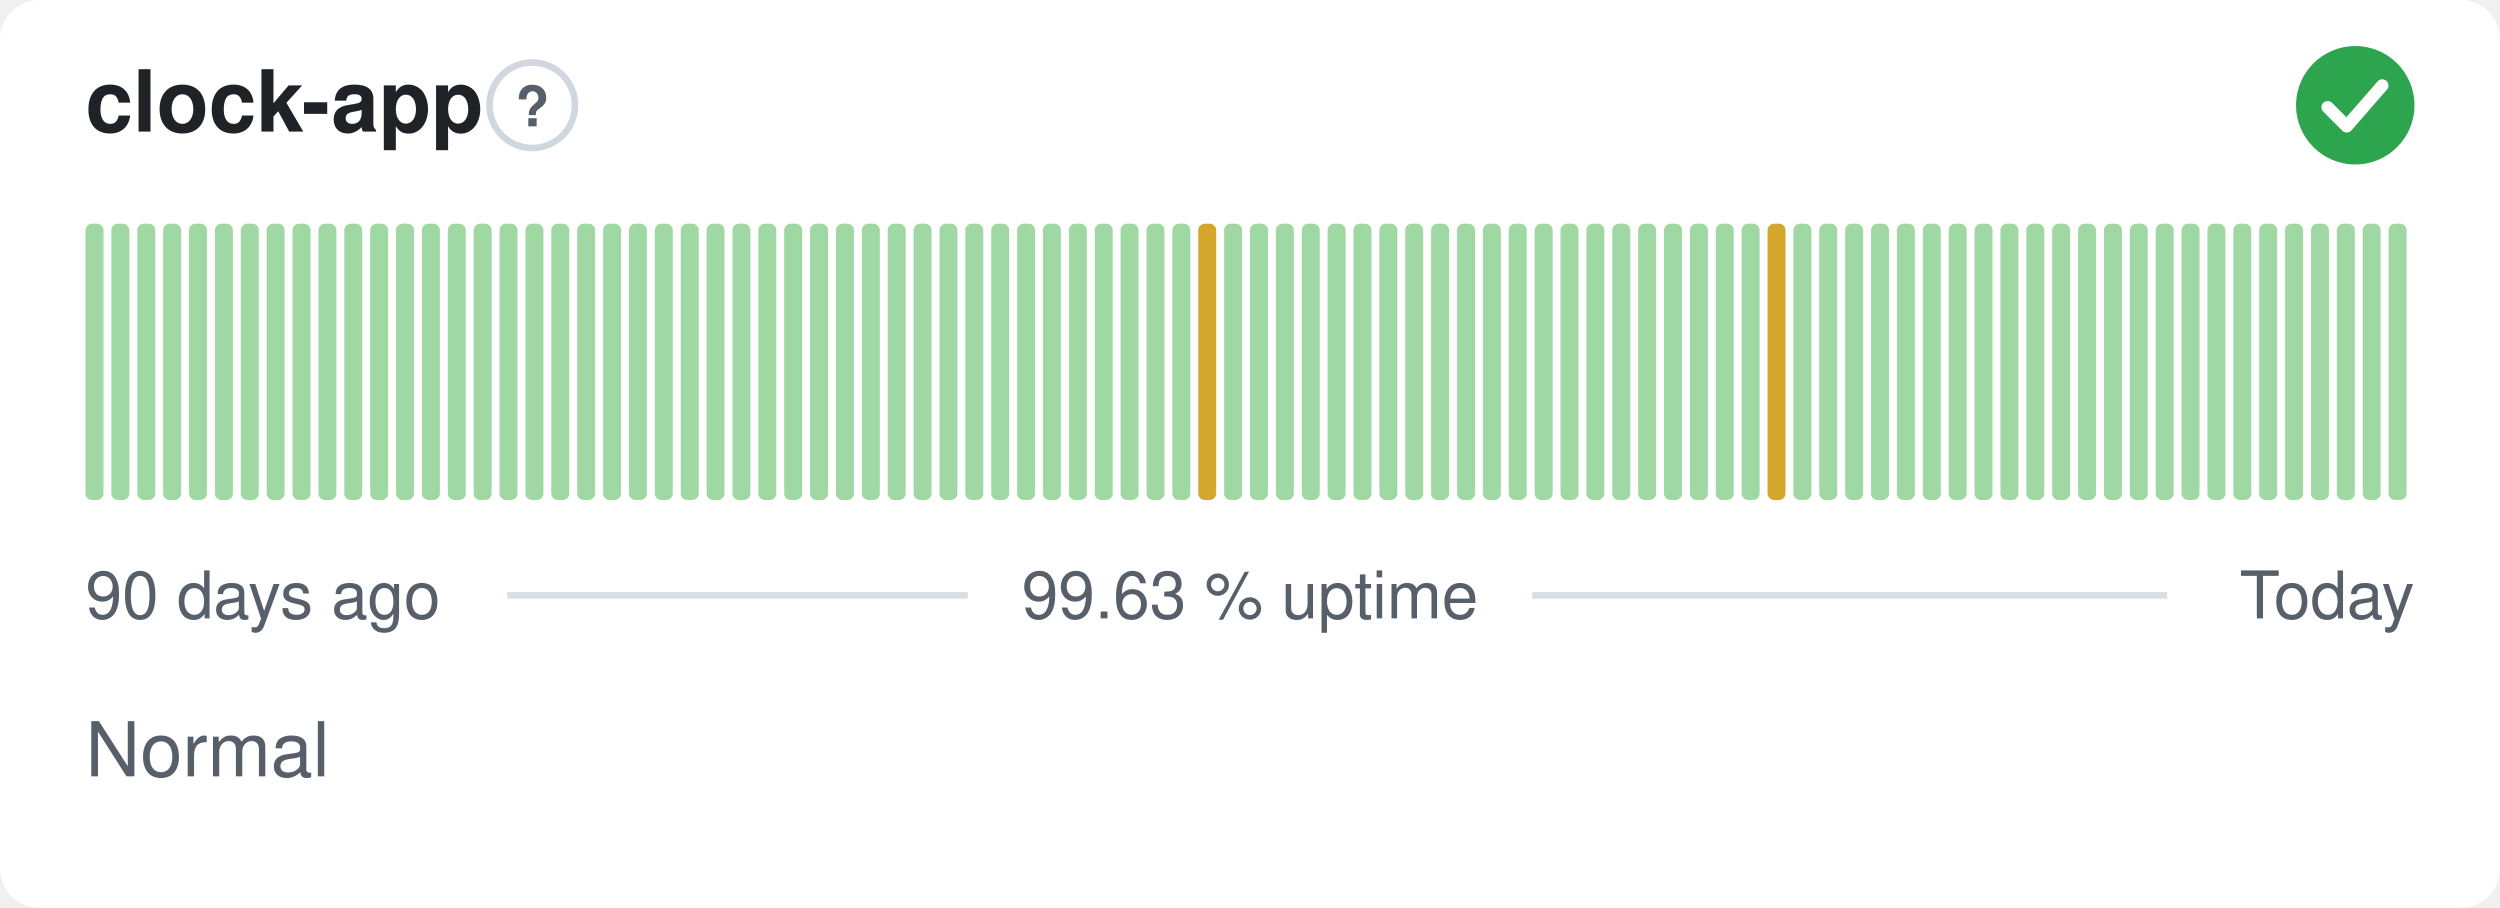
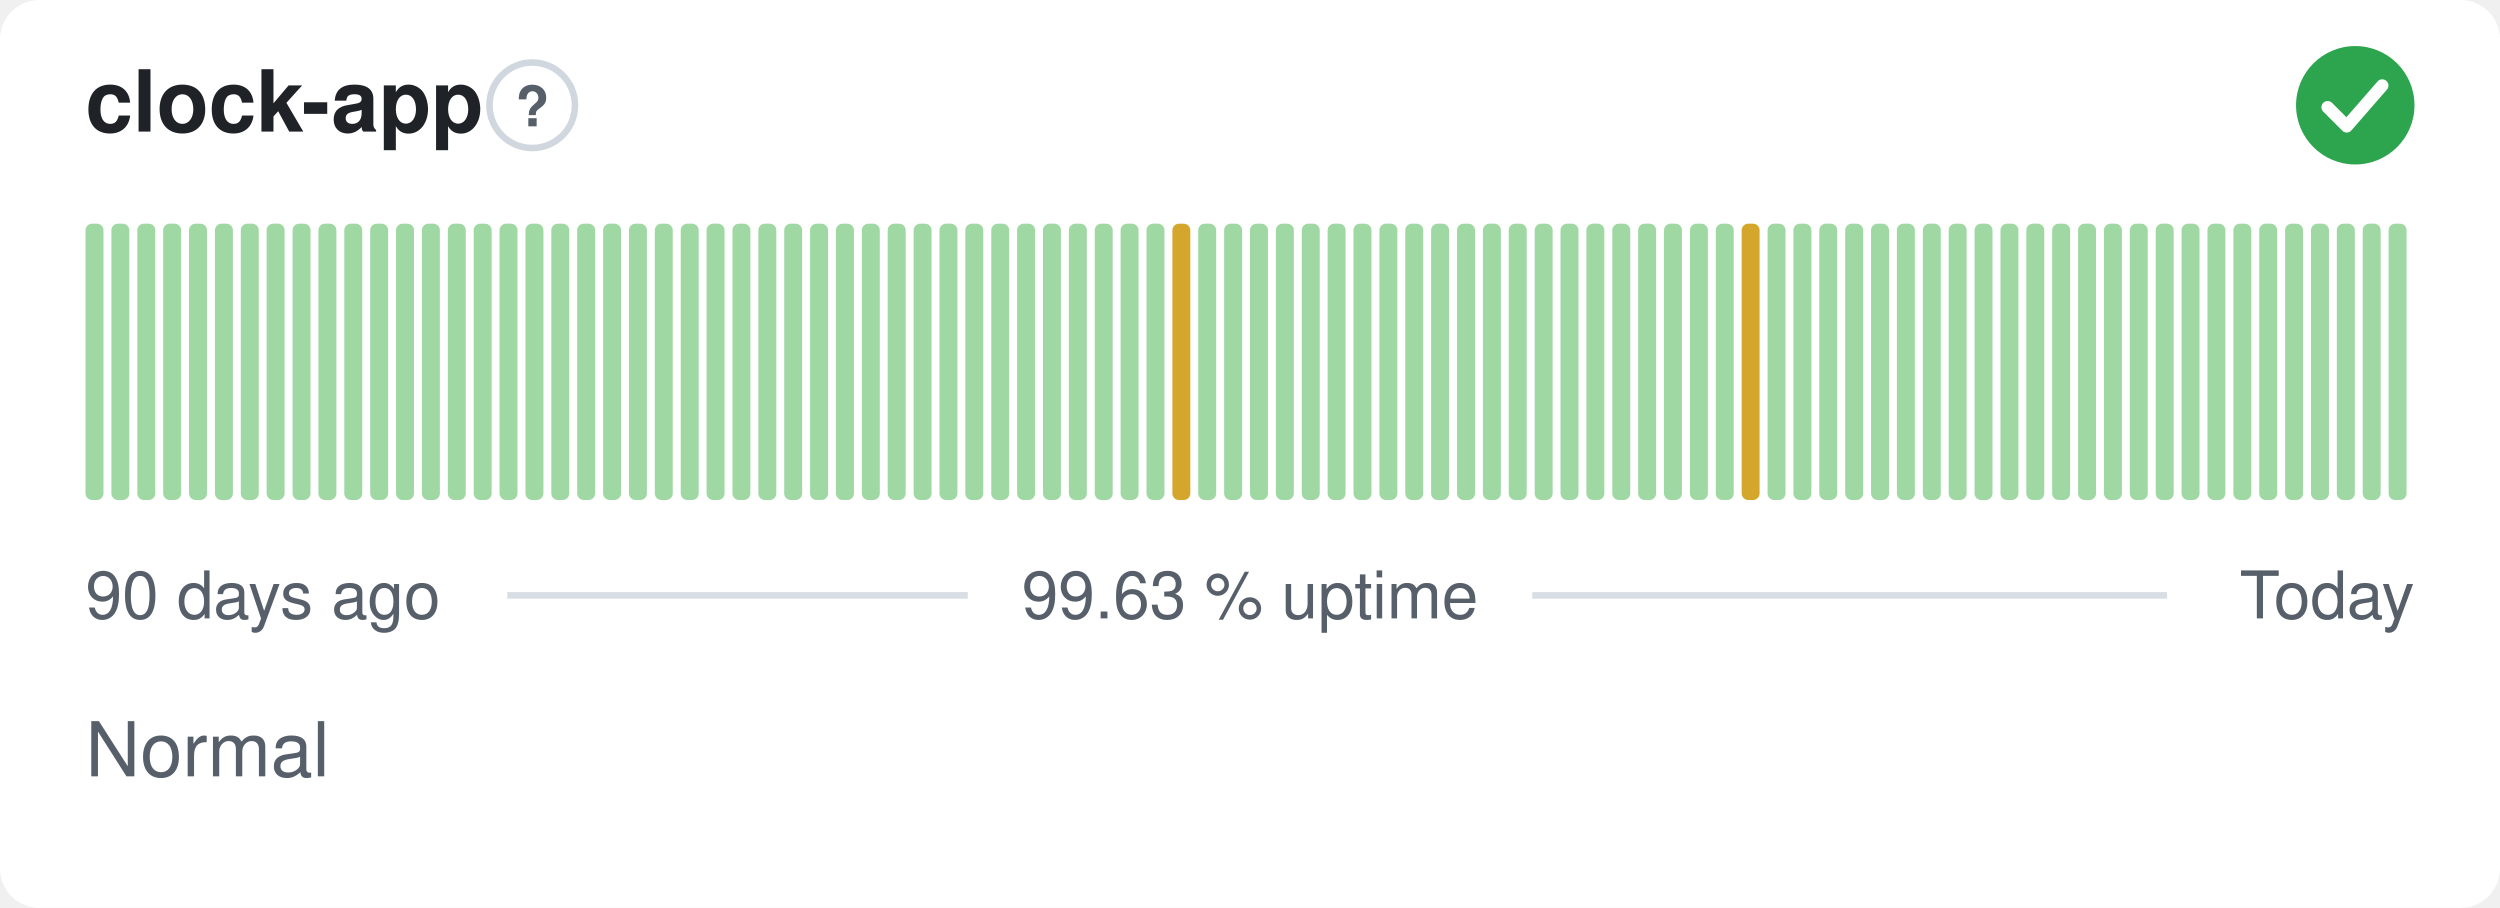
<svg xmlns="http://www.w3.org/2000/svg" width="380" height="138" viewBox="0 0 380 138" role="img" aria-label="clock-app: Normal, 99.63 % uptime over the last 90 days" font-family="-apple-system,BlinkMacSystemFont,'Segoe UI',Helvetica,Arial,sans-serif">
  <style>
    @media (prefers-color-scheme: dark) {
      .bg { fill: #0d1117 }
      .title { fill: #e6edf3 }
      .muted { fill: #8b949e }
      .hint { stroke: #30363d }
      .rule { stroke: #30363d }
      .nodata { fill: #21262d }
    }
  </style>
  <rect class="bg" width="380" height="138" rx="6" fill="#ffffff" />
  <text class="title" x="13" y="20" font-size="13" font-weight="600" fill="#1f2328">clock-app</text>
  <circle class="hint" cx="80.9" cy="16" r="6.5" fill="none" stroke="#d0d7de" stroke-width="1" />
  <text class="muted" x="80.9" y="19.2" text-anchor="middle" font-size="8.5" font-weight="700" fill="#57606a">?</text>
  <circle cx="358" cy="16" r="9" fill="#2da44e" />
  <path d="M353.80 16.30l2.90 2.90 5.40 -6.20" fill="none" stroke="#fff" stroke-width="1.89" stroke-linecap="round" stroke-linejoin="round" />
  <rect x="13.00" y="34.00" width="2.73" height="42.00" rx="1" fill="#9fd8a3" />
  <rect x="16.93" y="34.00" width="2.73" height="42.00" rx="1" fill="#9fd8a3" />
  <rect x="20.87" y="34.00" width="2.73" height="42.00" rx="1" fill="#9fd8a3" />
  <rect x="24.80" y="34.00" width="2.73" height="42.00" rx="1" fill="#9fd8a3" />
  <rect x="28.73" y="34.00" width="2.73" height="42.00" rx="1" fill="#9fd8a3" />
  <rect x="32.67" y="34.00" width="2.73" height="42.00" rx="1" fill="#9fd8a3" />
  <rect x="36.60" y="34.00" width="2.73" height="42.00" rx="1" fill="#9fd8a3" />
  <rect x="40.53" y="34.00" width="2.73" height="42.00" rx="1" fill="#9fd8a3" />
  <rect x="44.47" y="34.00" width="2.73" height="42.00" rx="1" fill="#9fd8a3" />
  <rect x="48.40" y="34.00" width="2.73" height="42.00" rx="1" fill="#9fd8a3" />
  <rect x="52.33" y="34.00" width="2.73" height="42.00" rx="1" fill="#9fd8a3" />
  <rect x="56.27" y="34.00" width="2.73" height="42.00" rx="1" fill="#9fd8a3" />
  <rect x="60.20" y="34.00" width="2.73" height="42.00" rx="1" fill="#9fd8a3" />
  <rect x="64.13" y="34.00" width="2.73" height="42.00" rx="1" fill="#9fd8a3" />
  <rect x="68.07" y="34.00" width="2.73" height="42.00" rx="1" fill="#9fd8a3" />
  <rect x="72.00" y="34.00" width="2.73" height="42.00" rx="1" fill="#9fd8a3" />
  <rect x="75.93" y="34.00" width="2.73" height="42.00" rx="1" fill="#9fd8a3" />
  <rect x="79.87" y="34.00" width="2.73" height="42.00" rx="1" fill="#9fd8a3" />
  <rect x="83.80" y="34.00" width="2.73" height="42.00" rx="1" fill="#9fd8a3" />
  <rect x="87.73" y="34.00" width="2.73" height="42.00" rx="1" fill="#9fd8a3" />
  <rect x="91.67" y="34.00" width="2.73" height="42.00" rx="1" fill="#9fd8a3" />
  <rect x="95.60" y="34.00" width="2.73" height="42.00" rx="1" fill="#9fd8a3" />
  <rect x="99.53" y="34.00" width="2.73" height="42.00" rx="1" fill="#9fd8a3" />
  <rect x="103.47" y="34.00" width="2.73" height="42.00" rx="1" fill="#9fd8a3" />
  <rect x="107.40" y="34.00" width="2.73" height="42.00" rx="1" fill="#9fd8a3" />
  <rect x="111.33" y="34.00" width="2.73" height="42.00" rx="1" fill="#9fd8a3" />
  <rect x="115.27" y="34.00" width="2.73" height="42.00" rx="1" fill="#9fd8a3" />
  <rect x="119.20" y="34.00" width="2.73" height="42.00" rx="1" fill="#9fd8a3" />
  <rect x="123.13" y="34.00" width="2.73" height="42.00" rx="1" fill="#9fd8a3" />
  <rect x="127.07" y="34.00" width="2.73" height="42.00" rx="1" fill="#9fd8a3" />
  <rect x="131.00" y="34.00" width="2.73" height="42.00" rx="1" fill="#9fd8a3" />
  <rect x="134.93" y="34.00" width="2.73" height="42.00" rx="1" fill="#9fd8a3" />
  <rect x="138.87" y="34.00" width="2.73" height="42.00" rx="1" fill="#9fd8a3" />
  <rect x="142.80" y="34.00" width="2.73" height="42.00" rx="1" fill="#9fd8a3" />
  <rect x="146.73" y="34.00" width="2.73" height="42.00" rx="1" fill="#9fd8a3" />
  <rect x="150.67" y="34.00" width="2.73" height="42.00" rx="1" fill="#9fd8a3" />
  <rect x="154.60" y="34.00" width="2.73" height="42.00" rx="1" fill="#9fd8a3" />
  <rect x="158.53" y="34.00" width="2.73" height="42.00" rx="1" fill="#9fd8a3" />
  <rect x="162.47" y="34.00" width="2.73" height="42.00" rx="1" fill="#9fd8a3" />
  <rect x="166.40" y="34.00" width="2.73" height="42.00" rx="1" fill="#9fd8a3" />
  <rect x="170.33" y="34.00" width="2.73" height="42.00" rx="1" fill="#9fd8a3" />
  <rect x="174.27" y="34.00" width="2.73" height="42.00" rx="1" fill="#9fd8a3" />
-   <rect x="178.20" y="34.00" width="2.73" height="42.00" rx="1" fill="#9fd8a3" />
-   <rect x="182.13" y="34.00" width="2.73" height="42.00" rx="1" fill="#d4a72c" />
+   <rect x="178.20" y="34.00" width="2.73" height="42.00" rx="1" fill="#d4a72c" />
+   <rect x="182.13" y="34.00" width="2.73" height="42.00" rx="1" fill="#9fd8a3" />
  <rect x="186.07" y="34.00" width="2.73" height="42.00" rx="1" fill="#9fd8a3" />
  <rect x="190.00" y="34.00" width="2.73" height="42.00" rx="1" fill="#9fd8a3" />
  <rect x="193.93" y="34.00" width="2.73" height="42.00" rx="1" fill="#9fd8a3" />
  <rect x="197.87" y="34.00" width="2.73" height="42.00" rx="1" fill="#9fd8a3" />
  <rect x="201.80" y="34.00" width="2.73" height="42.00" rx="1" fill="#9fd8a3" />
  <rect x="205.73" y="34.00" width="2.73" height="42.00" rx="1" fill="#9fd8a3" />
  <rect x="209.67" y="34.00" width="2.73" height="42.00" rx="1" fill="#9fd8a3" />
  <rect x="213.60" y="34.00" width="2.73" height="42.00" rx="1" fill="#9fd8a3" />
  <rect x="217.53" y="34.00" width="2.73" height="42.00" rx="1" fill="#9fd8a3" />
  <rect x="221.47" y="34.00" width="2.73" height="42.00" rx="1" fill="#9fd8a3" />
  <rect x="225.40" y="34.00" width="2.73" height="42.00" rx="1" fill="#9fd8a3" />
  <rect x="229.33" y="34.00" width="2.73" height="42.00" rx="1" fill="#9fd8a3" />
  <rect x="233.27" y="34.00" width="2.73" height="42.00" rx="1" fill="#9fd8a3" />
  <rect x="237.20" y="34.00" width="2.73" height="42.00" rx="1" fill="#9fd8a3" />
  <rect x="241.13" y="34.00" width="2.73" height="42.00" rx="1" fill="#9fd8a3" />
  <rect x="245.07" y="34.00" width="2.73" height="42.00" rx="1" fill="#9fd8a3" />
  <rect x="249.00" y="34.00" width="2.73" height="42.00" rx="1" fill="#9fd8a3" />
  <rect x="252.93" y="34.00" width="2.73" height="42.00" rx="1" fill="#9fd8a3" />
  <rect x="256.87" y="34.00" width="2.73" height="42.00" rx="1" fill="#9fd8a3" />
  <rect x="260.80" y="34.00" width="2.73" height="42.00" rx="1" fill="#9fd8a3" />
-   <rect x="264.73" y="34.00" width="2.73" height="42.00" rx="1" fill="#9fd8a3" />
-   <rect x="268.67" y="34.00" width="2.73" height="42.00" rx="1" fill="#d4a72c" />
+   <rect x="264.73" y="34.00" width="2.73" height="42.00" rx="1" fill="#d4a72c" />
+   <rect x="268.67" y="34.00" width="2.73" height="42.00" rx="1" fill="#9fd8a3" />
  <rect x="272.60" y="34.00" width="2.73" height="42.00" rx="1" fill="#9fd8a3" />
  <rect x="276.53" y="34.00" width="2.73" height="42.00" rx="1" fill="#9fd8a3" />
  <rect x="280.47" y="34.00" width="2.73" height="42.00" rx="1" fill="#9fd8a3" />
  <rect x="284.40" y="34.00" width="2.73" height="42.00" rx="1" fill="#9fd8a3" />
  <rect x="288.33" y="34.00" width="2.73" height="42.00" rx="1" fill="#9fd8a3" />
  <rect x="292.27" y="34.00" width="2.73" height="42.00" rx="1" fill="#9fd8a3" />
  <rect x="296.20" y="34.00" width="2.73" height="42.00" rx="1" fill="#9fd8a3" />
  <rect x="300.13" y="34.00" width="2.73" height="42.00" rx="1" fill="#9fd8a3" />
  <rect x="304.07" y="34.00" width="2.73" height="42.00" rx="1" fill="#9fd8a3" />
  <rect x="308.00" y="34.00" width="2.73" height="42.00" rx="1" fill="#9fd8a3" />
  <rect x="311.93" y="34.00" width="2.73" height="42.00" rx="1" fill="#9fd8a3" />
  <rect x="315.87" y="34.00" width="2.73" height="42.00" rx="1" fill="#9fd8a3" />
  <rect x="319.80" y="34.00" width="2.73" height="42.00" rx="1" fill="#9fd8a3" />
  <rect x="323.73" y="34.00" width="2.73" height="42.00" rx="1" fill="#9fd8a3" />
  <rect x="327.67" y="34.00" width="2.73" height="42.00" rx="1" fill="#9fd8a3" />
  <rect x="331.60" y="34.00" width="2.73" height="42.00" rx="1" fill="#9fd8a3" />
  <rect x="335.53" y="34.00" width="2.73" height="42.00" rx="1" fill="#9fd8a3" />
  <rect x="339.47" y="34.00" width="2.73" height="42.00" rx="1" fill="#9fd8a3" />
  <rect x="343.40" y="34.00" width="2.73" height="42.00" rx="1" fill="#9fd8a3" />
  <rect x="347.33" y="34.00" width="2.73" height="42.00" rx="1" fill="#9fd8a3" />
  <rect x="351.27" y="34.00" width="2.73" height="42.00" rx="1" fill="#9fd8a3" />
  <rect x="355.20" y="34.00" width="2.73" height="42.00" rx="1" fill="#9fd8a3" />
  <rect x="359.13" y="34.00" width="2.73" height="42.00" rx="1" fill="#9fd8a3" />
  <rect x="363.07" y="34.00" width="2.73" height="42.00" rx="1" fill="#9fd8a3" />
  <text class="muted" x="13" y="94" font-size="10" fill="#57606a">90 days ago</text>
  <text class="muted" x="190" y="94" text-anchor="middle" font-size="10" fill="#57606a">99.63 % uptime</text>
  <text class="muted" x="367" y="94" text-anchor="end" font-size="10" fill="#57606a">Today</text>
  <line class="rule" x1="77.1" y1="90.5" x2="147.1" y2="90.5" stroke="#d8dee4" stroke-width="1" />
  <line class="rule" x1="232.9" y1="90.5" x2="329.4" y2="90.5" stroke="#d8dee4" stroke-width="1" />
  <text class="muted" x="13" y="118" font-size="11.5" fill="#57606a">Normal</text>
</svg>
